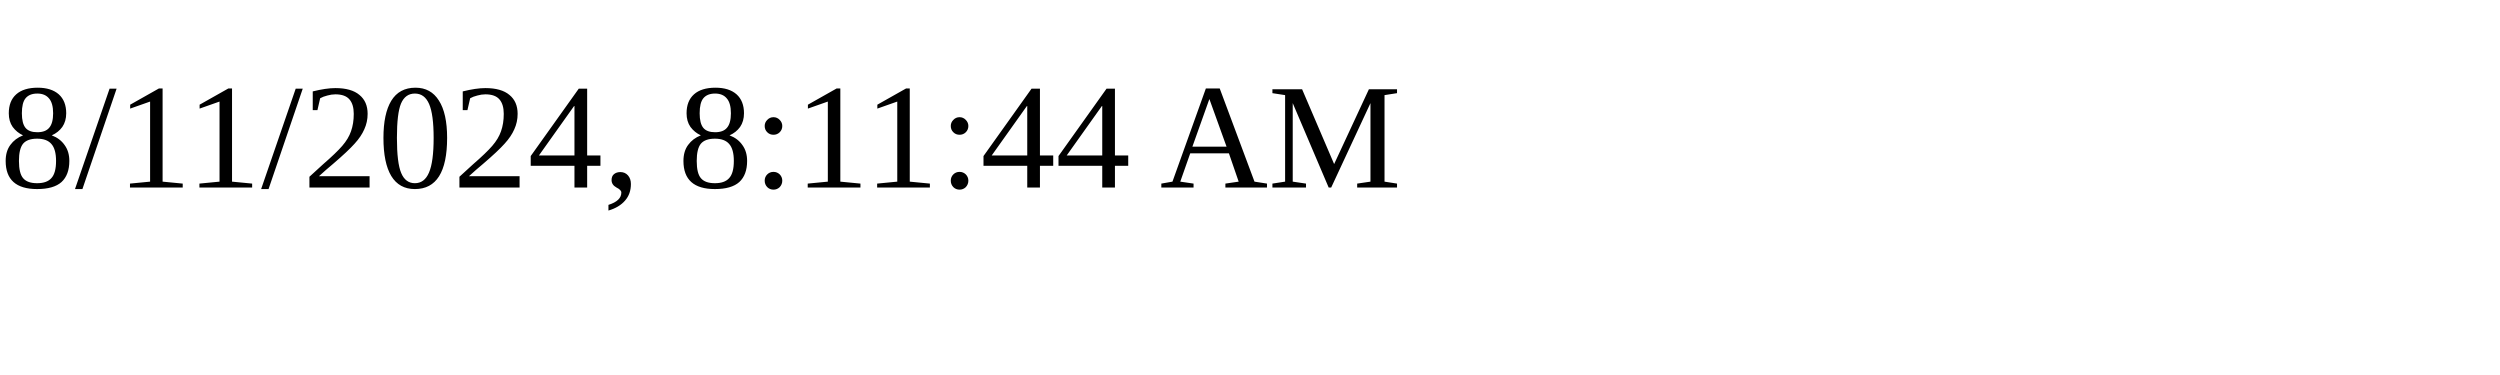
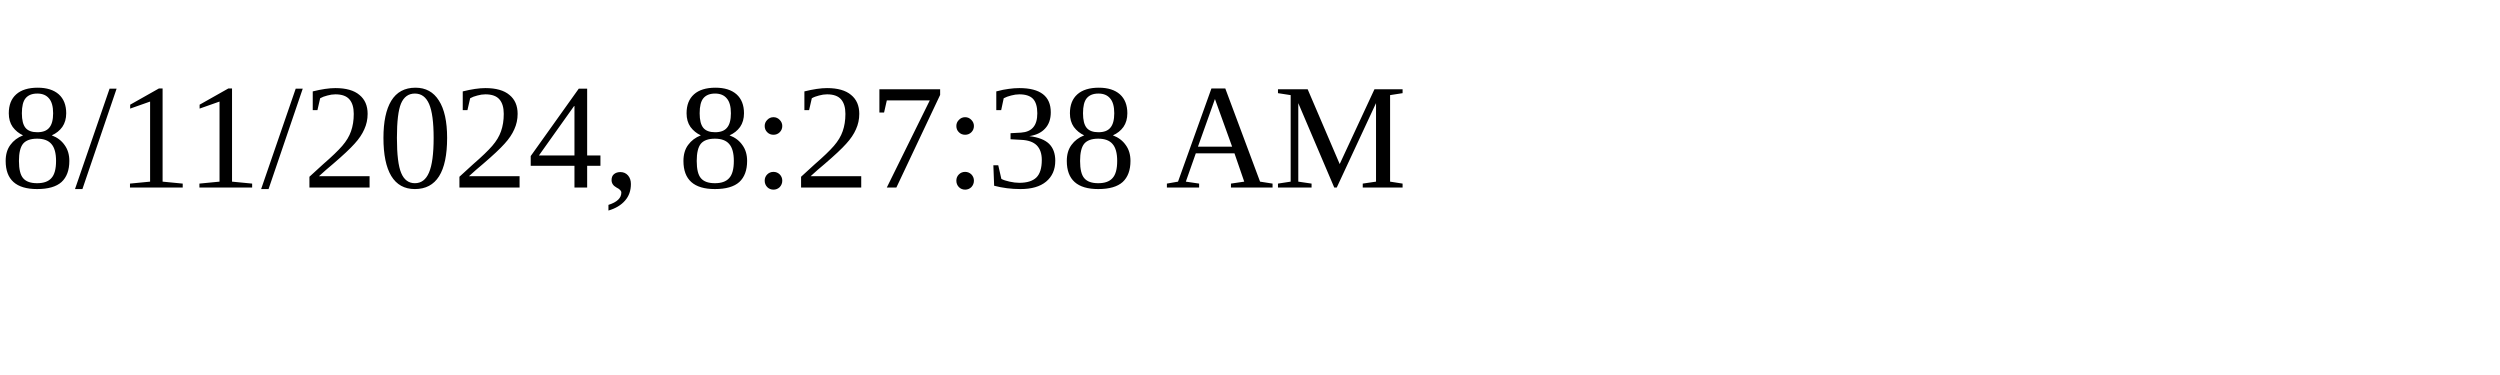
<svg xmlns="http://www.w3.org/2000/svg" height="30" width="200">
-   <text x="0" y="15">8/11/2024, 8:11:44 AM</text>
+   <text x="0" y="15">8/11/2024, 8:27:38 AM</text>
</svg>
